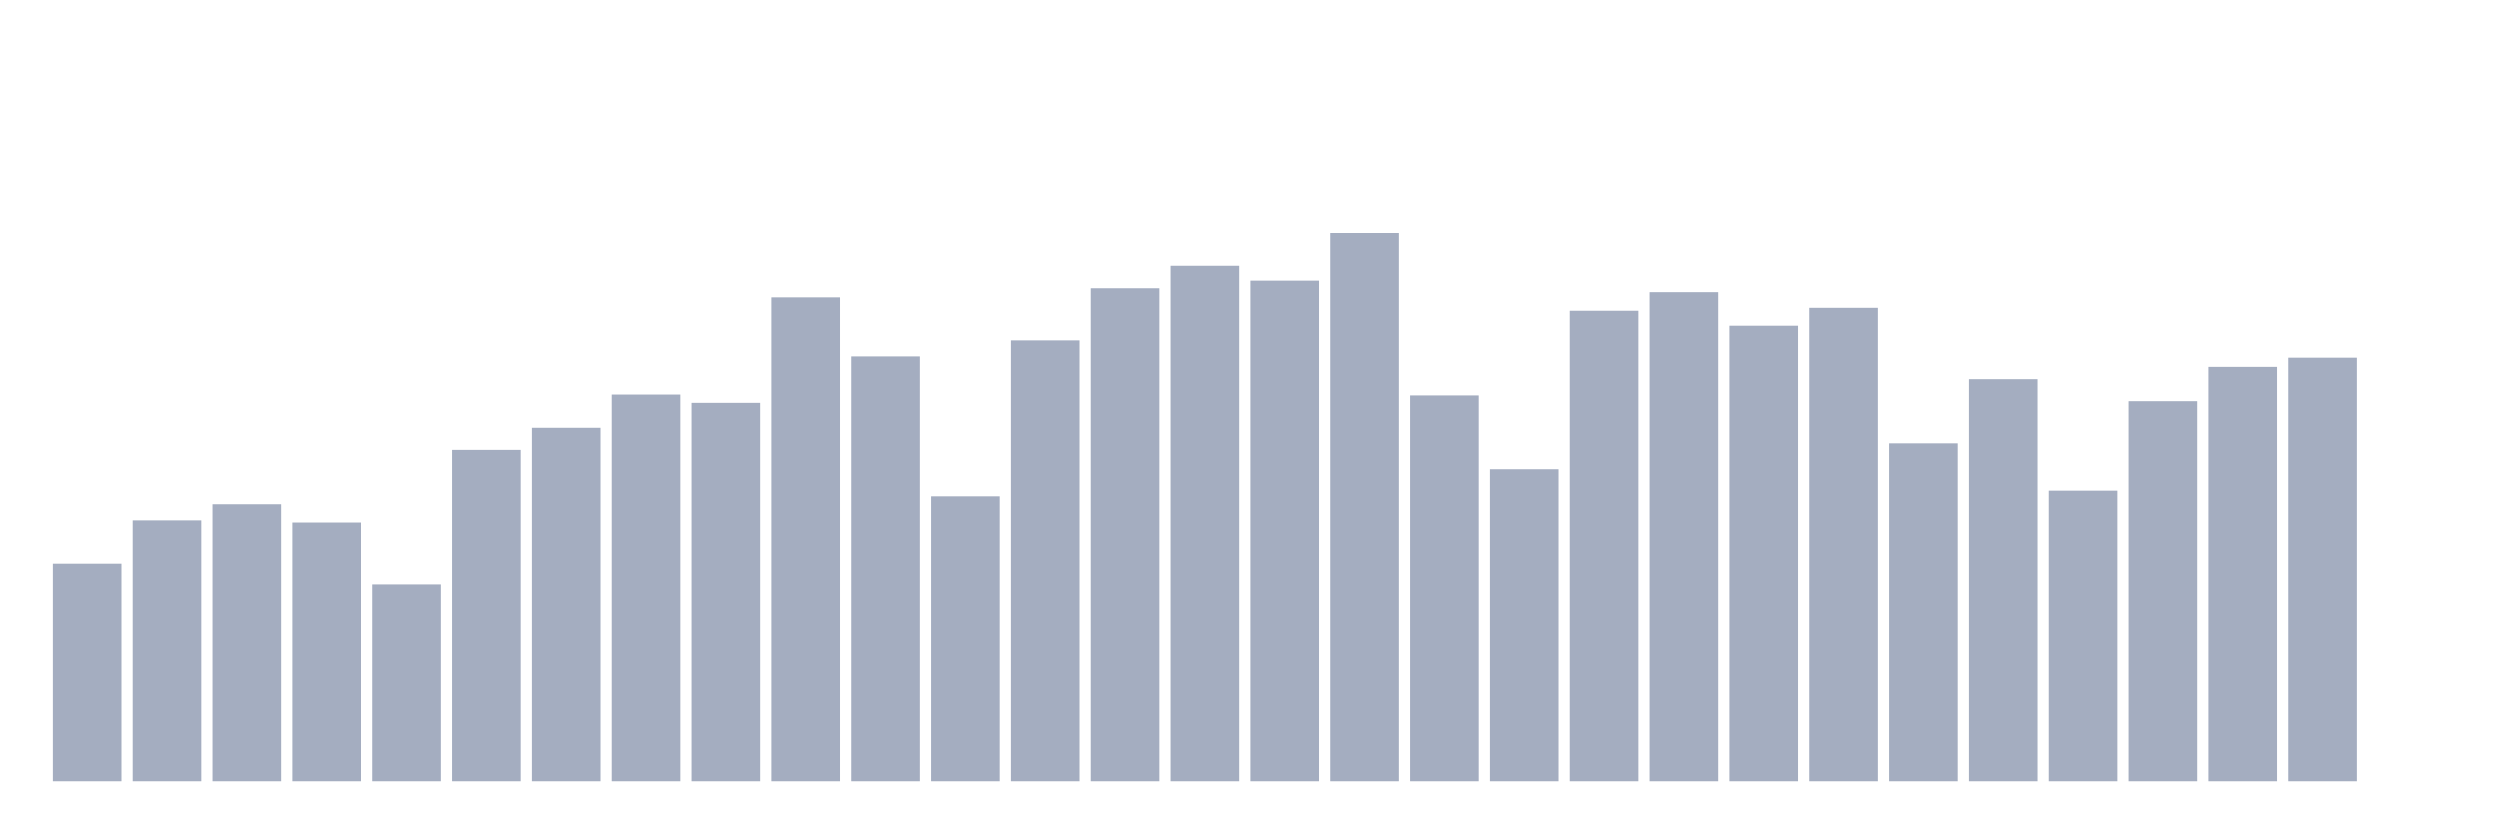
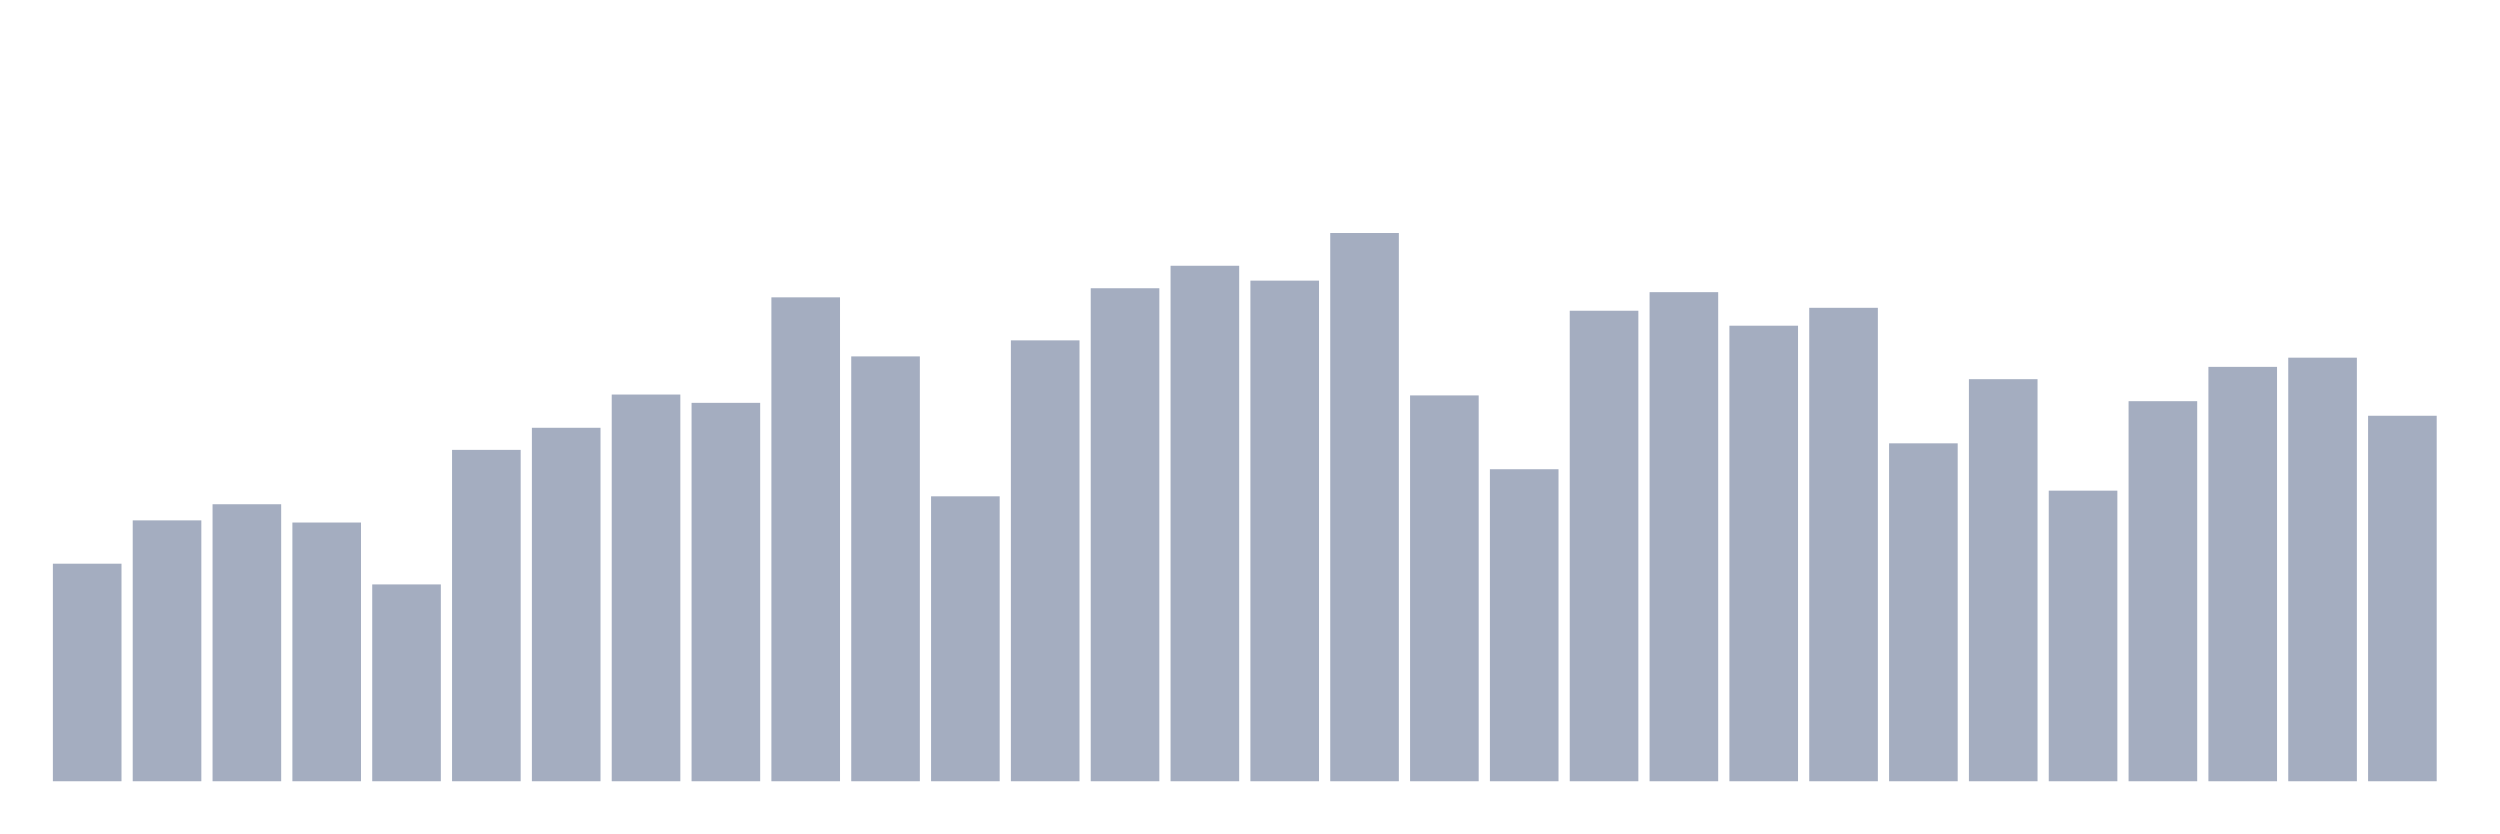
<svg xmlns="http://www.w3.org/2000/svg" viewBox="0 0 480 160">
  <g transform="translate(10,10)">
    <rect class="bar" x="0.153" width="13.175" y="98.229" height="41.771" fill="rgb(164,173,192)" />
    <rect class="bar" x="15.482" width="13.175" y="89.912" height="50.088" fill="rgb(164,173,192)" />
    <rect class="bar" x="30.81" width="13.175" y="86.815" height="53.185" fill="rgb(164,173,192)" />
    <rect class="bar" x="46.138" width="13.175" y="90.325" height="49.675" fill="rgb(164,173,192)" />
    <rect class="bar" x="61.466" width="13.175" y="102.209" height="37.791" fill="rgb(164,173,192)" />
    <rect class="bar" x="76.794" width="13.175" y="76.377" height="63.623" fill="rgb(164,173,192)" />
    <rect class="bar" x="92.123" width="13.175" y="72.134" height="67.866" fill="rgb(164,173,192)" />
    <rect class="bar" x="107.451" width="13.175" y="65.751" height="74.249" fill="rgb(164,173,192)" />
    <rect class="bar" x="122.779" width="13.175" y="67.346" height="72.654" fill="rgb(164,173,192)" />
    <rect class="bar" x="138.107" width="13.175" y="47.09" height="92.91" fill="rgb(164,173,192)" />
    <rect class="bar" x="153.436" width="13.175" y="58.429" height="81.571" fill="rgb(164,173,192)" />
    <rect class="bar" x="168.764" width="13.175" y="85.294" height="54.706" fill="rgb(164,173,192)" />
    <rect class="bar" x="184.092" width="13.175" y="55.35" height="84.65" fill="rgb(164,173,192)" />
    <rect class="bar" x="199.42" width="13.175" y="45.344" height="94.656" fill="rgb(164,173,192)" />
    <rect class="bar" x="214.748" width="13.175" y="41.026" height="98.974" fill="rgb(164,173,192)" />
    <rect class="bar" x="230.077" width="13.175" y="43.88" height="96.12" fill="rgb(164,173,192)" />
    <rect class="bar" x="245.405" width="13.175" y="34.737" height="105.263" fill="rgb(164,173,192)" />
    <rect class="bar" x="260.733" width="13.175" y="65.92" height="74.08" fill="rgb(164,173,192)" />
    <rect class="bar" x="276.061" width="13.175" y="80.094" height="59.906" fill="rgb(164,173,192)" />
    <rect class="bar" x="291.39" width="13.175" y="49.662" height="90.338" fill="rgb(164,173,192)" />
    <rect class="bar" x="306.718" width="13.175" y="46.095" height="93.905" fill="rgb(164,173,192)" />
    <rect class="bar" x="322.046" width="13.175" y="52.534" height="87.466" fill="rgb(164,173,192)" />
    <rect class="bar" x="337.374" width="13.175" y="49.099" height="90.901" fill="rgb(164,173,192)" />
    <rect class="bar" x="352.702" width="13.175" y="75.119" height="64.881" fill="rgb(164,173,192)" />
    <rect class="bar" x="368.031" width="13.175" y="62.803" height="77.197" fill="rgb(164,173,192)" />
    <rect class="bar" x="383.359" width="13.175" y="84.205" height="55.795" fill="rgb(164,173,192)" />
    <rect class="bar" x="398.687" width="13.175" y="67.027" height="72.973" fill="rgb(164,173,192)" />
    <rect class="bar" x="414.015" width="13.175" y="60.438" height="79.562" fill="rgb(164,173,192)" />
    <rect class="bar" x="429.344" width="13.175" y="58.673" height="81.327" fill="rgb(164,173,192)" />
-     <rect class="bar" x="444.672" width="13.175" y="140" height="0" fill="rgb(164,173,192)" />
+     <rect class="bar" x="444.672" width="13.175" y="69.825" height="70.175" fill="rgb(164,173,192)" />
  </g>
</svg>
